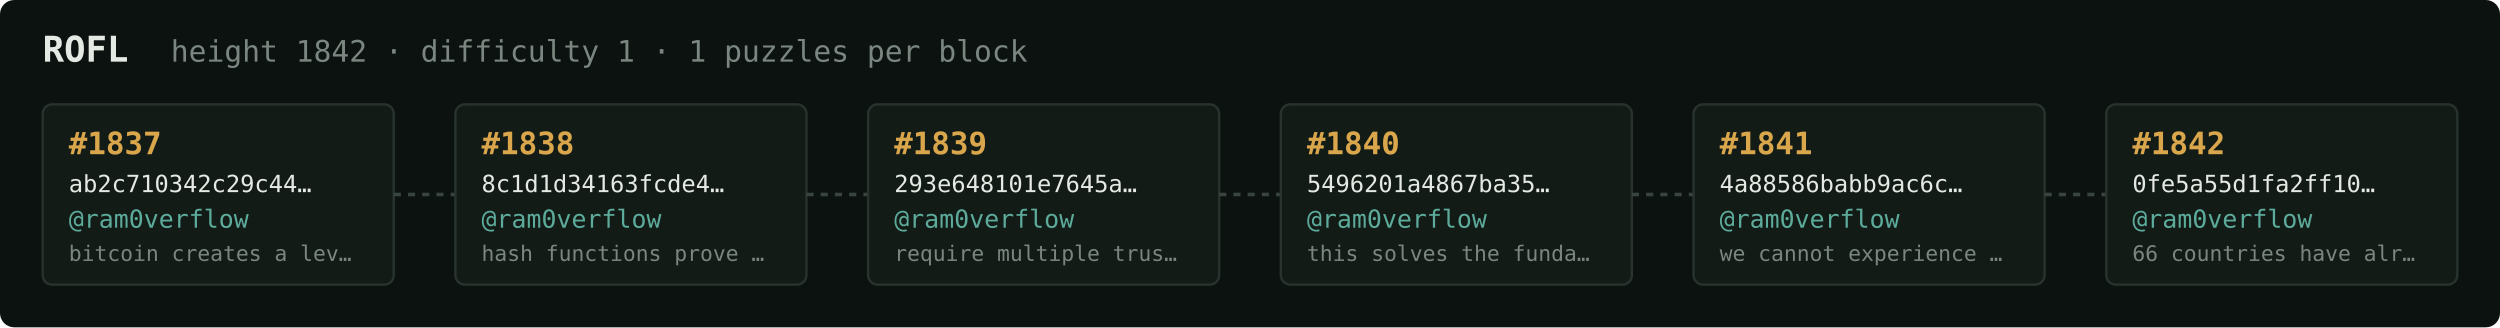
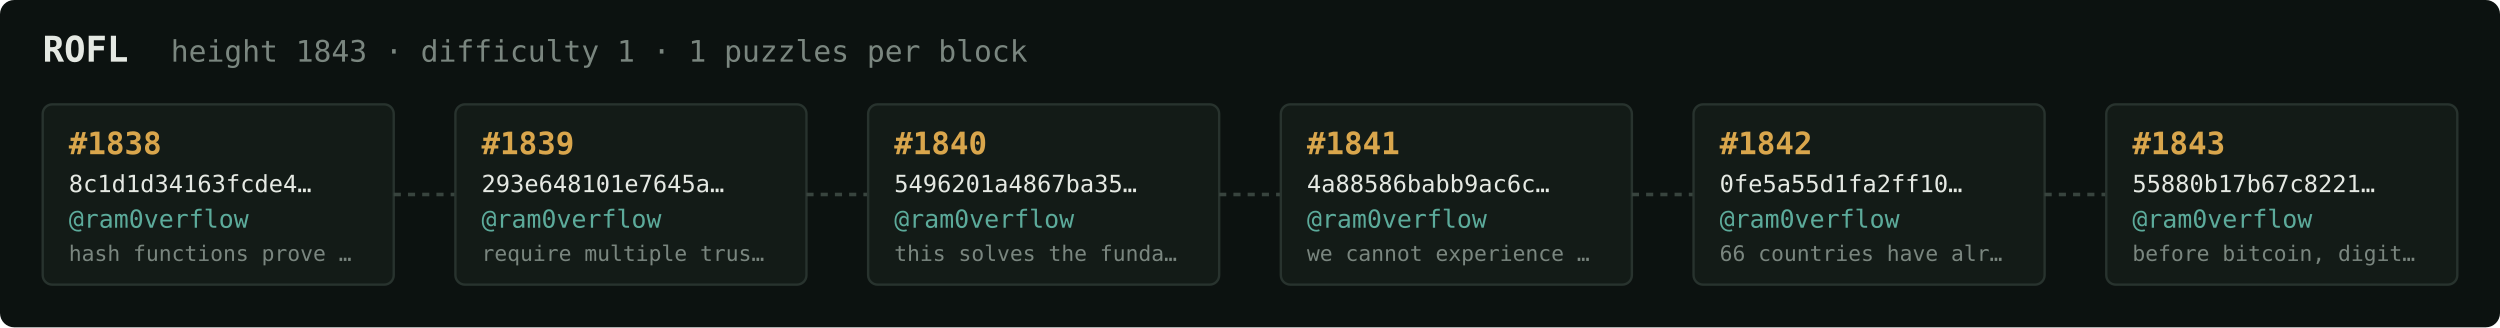
<svg xmlns="http://www.w3.org/2000/svg" width="1054" height="138" viewBox="0 0 1054 138" font-family="ui-monospace,SFMono-Regular,Menlo,monospace">
  <rect fill="#0c1210" width="1054" height="138" rx="6" />
  <text x="18" y="26" fill="#e5e9e3" font-size="15" font-weight="700">ROFL</text>
-   <text x="72" y="26" fill="#7a867f" font-size="12.5">height 1842 · difficulty 1 · 1 puzzles per block</text>
+   <text x="72" y="26" fill="#7a867f" font-size="12.5">height 1843 · difficulty 1 · 1 puzzles per block</text>
  <rect x="18" y="44" width="148" height="76" rx="4" fill="#131b17" stroke="#28332e" stroke-width="1" />
-   <text x="29" y="65" fill="#d9a64c" font-size="13" font-weight="700">#1837</text>
-   <text x="29" y="81" fill="#e5e9e3" font-size="10">ab2c710342c29c44…</text>
+   <text x="29" y="65" fill="#d9a64c" font-size="13" font-weight="700">#1838</text>
+   <text x="29" y="81" fill="#e5e9e3" font-size="10">8c1d1d34163fcde4…</text>
  <text x="29" y="96" fill="#5cab9b" font-size="10.5">@ram0verflow</text>
-   <text x="29" y="110" fill="#7a867f" font-size="9">bitcoin creates a lev…</text>
+   <text x="29" y="110" fill="#7a867f" font-size="9">hash functions prove …</text>
  <line x1="166" y1="82.0" x2="192" y2="82.0" stroke="#38443e" stroke-width="1.5" stroke-dasharray="3 3" />
  <rect x="192" y="44" width="148" height="76" rx="4" fill="#131b17" stroke="#28332e" stroke-width="1" />
-   <text x="203" y="65" fill="#d9a64c" font-size="13" font-weight="700">#1838</text>
-   <text x="203" y="81" fill="#e5e9e3" font-size="10">8c1d1d34163fcde4…</text>
+   <text x="203" y="65" fill="#d9a64c" font-size="13" font-weight="700">#1839</text>
+   <text x="203" y="81" fill="#e5e9e3" font-size="10">293e648101e7645a…</text>
  <text x="203" y="96" fill="#5cab9b" font-size="10.5">@ram0verflow</text>
-   <text x="203" y="110" fill="#7a867f" font-size="9">hash functions prove …</text>
+   <text x="203" y="110" fill="#7a867f" font-size="9">require multiple trus…</text>
  <line x1="340" y1="82.0" x2="366" y2="82.0" stroke="#38443e" stroke-width="1.5" stroke-dasharray="3 3" />
  <rect x="366" y="44" width="148" height="76" rx="4" fill="#131b17" stroke="#28332e" stroke-width="1" />
-   <text x="377" y="65" fill="#d9a64c" font-size="13" font-weight="700">#1839</text>
-   <text x="377" y="81" fill="#e5e9e3" font-size="10">293e648101e7645a…</text>
+   <text x="377" y="65" fill="#d9a64c" font-size="13" font-weight="700">#1840</text>
+   <text x="377" y="81" fill="#e5e9e3" font-size="10">5496201a4867ba35…</text>
  <text x="377" y="96" fill="#5cab9b" font-size="10.5">@ram0verflow</text>
-   <text x="377" y="110" fill="#7a867f" font-size="9">require multiple trus…</text>
+   <text x="377" y="110" fill="#7a867f" font-size="9">this solves the funda…</text>
  <line x1="514" y1="82.0" x2="540" y2="82.0" stroke="#38443e" stroke-width="1.5" stroke-dasharray="3 3" />
  <rect x="540" y="44" width="148" height="76" rx="4" fill="#131b17" stroke="#28332e" stroke-width="1" />
-   <text x="551" y="65" fill="#d9a64c" font-size="13" font-weight="700">#1840</text>
-   <text x="551" y="81" fill="#e5e9e3" font-size="10">5496201a4867ba35…</text>
+   <text x="551" y="65" fill="#d9a64c" font-size="13" font-weight="700">#1841</text>
+   <text x="551" y="81" fill="#e5e9e3" font-size="10">4a88586babb9ac6c…</text>
  <text x="551" y="96" fill="#5cab9b" font-size="10.5">@ram0verflow</text>
-   <text x="551" y="110" fill="#7a867f" font-size="9">this solves the funda…</text>
+   <text x="551" y="110" fill="#7a867f" font-size="9">we cannot experience …</text>
  <line x1="688" y1="82.0" x2="714" y2="82.0" stroke="#38443e" stroke-width="1.5" stroke-dasharray="3 3" />
  <rect x="714" y="44" width="148" height="76" rx="4" fill="#131b17" stroke="#28332e" stroke-width="1" />
-   <text x="725" y="65" fill="#d9a64c" font-size="13" font-weight="700">#1841</text>
-   <text x="725" y="81" fill="#e5e9e3" font-size="10">4a88586babb9ac6c…</text>
+   <text x="725" y="65" fill="#d9a64c" font-size="13" font-weight="700">#1842</text>
+   <text x="725" y="81" fill="#e5e9e3" font-size="10">0fe5a55d1fa2ff10…</text>
  <text x="725" y="96" fill="#5cab9b" font-size="10.5">@ram0verflow</text>
-   <text x="725" y="110" fill="#7a867f" font-size="9">we cannot experience …</text>
+   <text x="725" y="110" fill="#7a867f" font-size="9">66 countries have alr…</text>
  <line x1="862" y1="82.0" x2="888" y2="82.0" stroke="#38443e" stroke-width="1.5" stroke-dasharray="3 3" />
  <rect x="888" y="44" width="148" height="76" rx="4" fill="#131b17" stroke="#28332e" stroke-width="1" />
-   <text x="899" y="65" fill="#d9a64c" font-size="13" font-weight="700">#1842</text>
-   <text x="899" y="81" fill="#e5e9e3" font-size="10">0fe5a55d1fa2ff10…</text>
+   <text x="899" y="65" fill="#d9a64c" font-size="13" font-weight="700">#1843</text>
+   <text x="899" y="81" fill="#e5e9e3" font-size="10">55880b17b67c8221…</text>
  <text x="899" y="96" fill="#5cab9b" font-size="10.5">@ram0verflow</text>
-   <text x="899" y="110" fill="#7a867f" font-size="9">66 countries have alr…</text>
+   <text x="899" y="110" fill="#7a867f" font-size="9">before bitcoin, digit…</text>
</svg>
